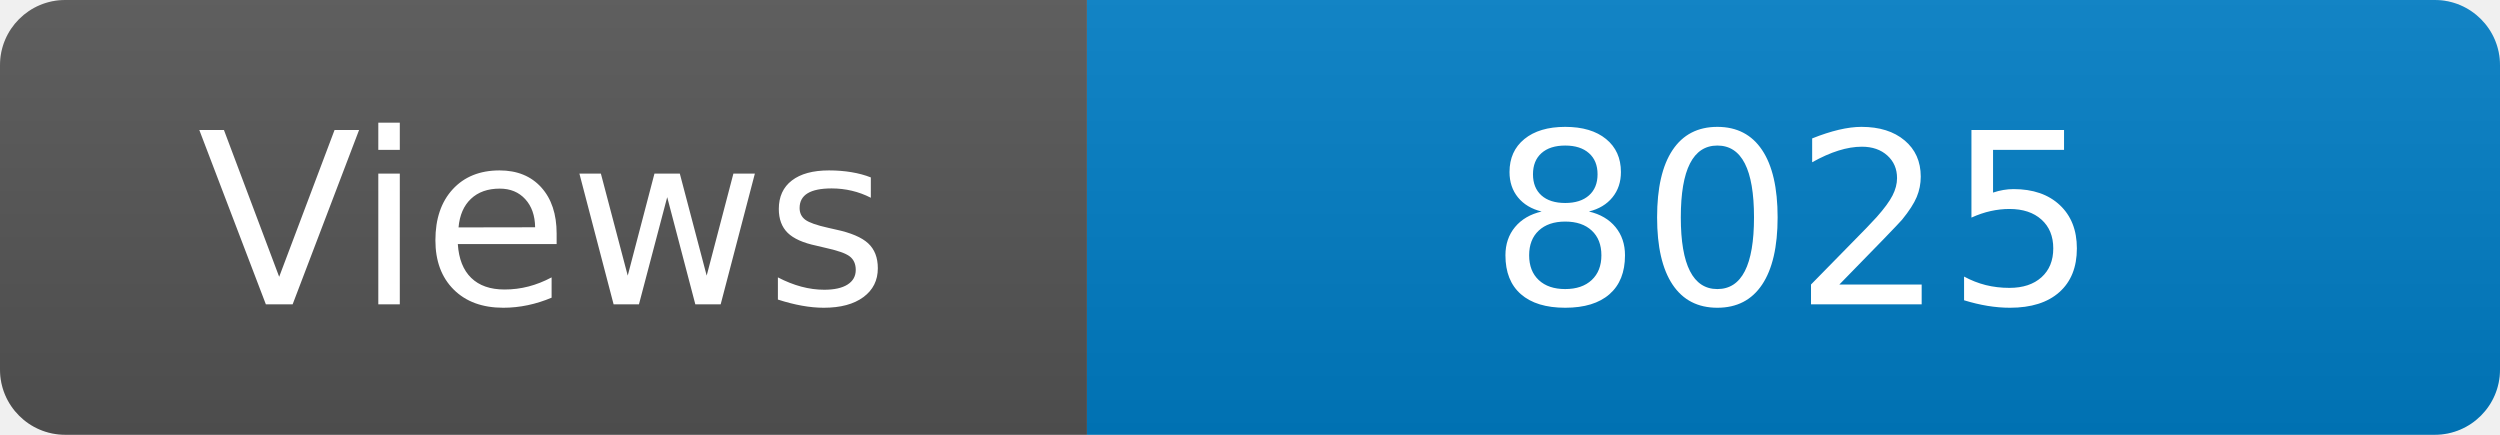
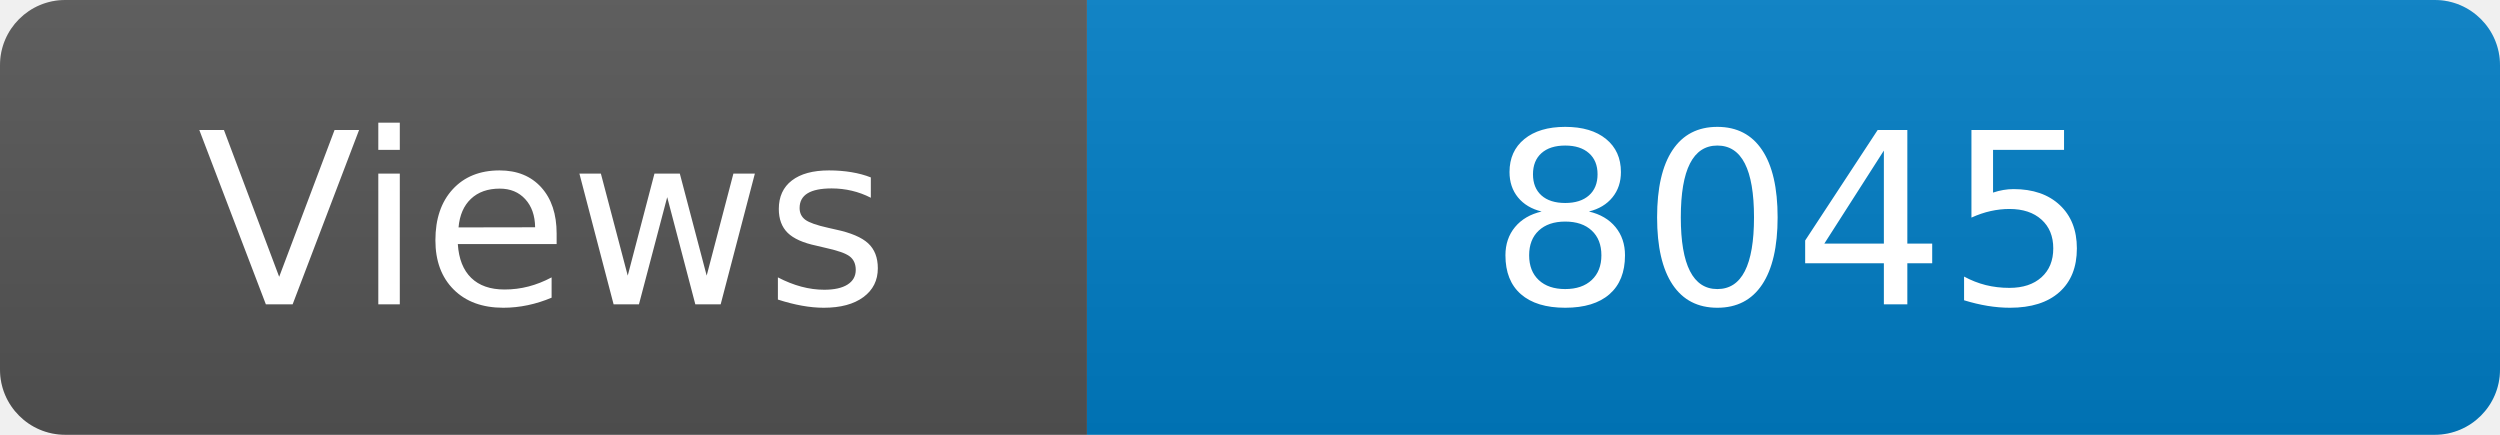
<svg xmlns="http://www.w3.org/2000/svg" width="115" height="20" role="img" aria-label="Maintained?: yes">
  <linearGradient id="s" x2="0" y2="100%">
    <stop offset="0" stop-color="#bbb" stop-opacity=".1" />
    <stop offset="1" stop-opacity=".1" />
  </linearGradient>
  <clipPath id="r">
    <rect width="115" height="20" rx="3" fill="#fff" />
  </clipPath>
  <g clip-path="url(#r)">
    <rect width="50" height="20" fill="#555" />
    <rect x="50" width="160" height="20" fill="#007ec6" />
    <rect width="115" height="20" fill="url(#s)" />
  </g>
  <g fill="#fff" text-anchor="middle" font-family="Verdana,Geneva,DejaVu Sans,sans-serif" font-size="110">
    <text x="250" y="140" transform="scale(.1)" fill="#fff">Views</text>
-     <text x="825" y="140" transform="scale(.1)" fill="#fff">8025</text>
+     <text x="825" y="140" transform="scale(.1)" fill="#fff">8045</text>
  </g>
</svg>
